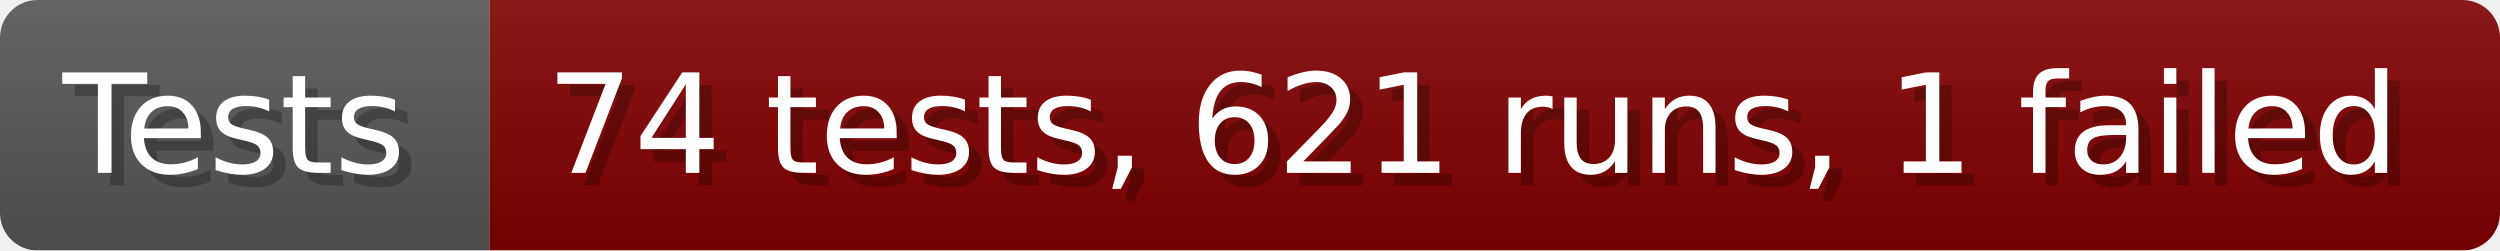
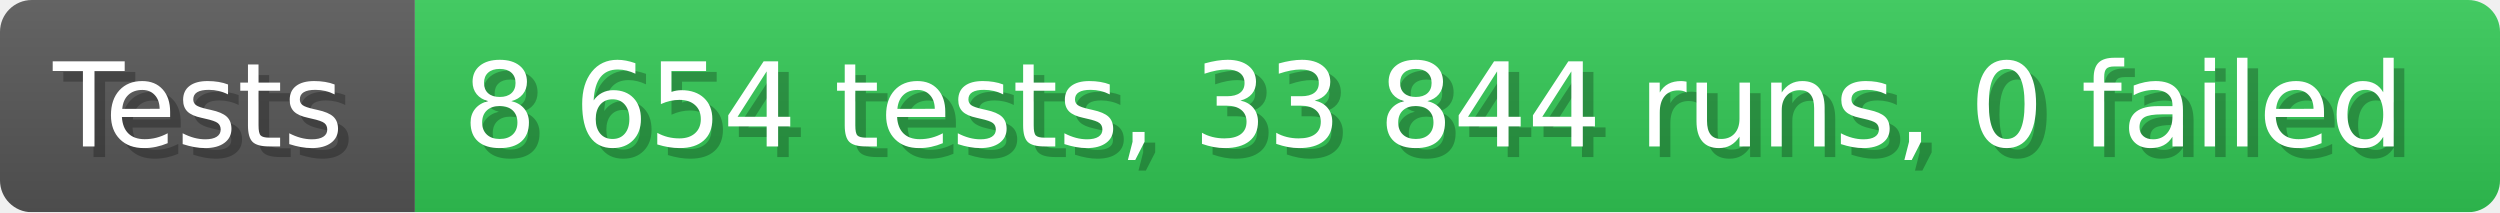
- <svg xmlns="http://www.w3.org/2000/svg" width="199.6" height="20" viewBox="0 0 1996 200" role="img" aria-label="Tests: 74 tests, 621 runs, 1 failed">
+ <svg xmlns="http://www.w3.org/2000/svg" width="235.6" height="20" viewBox="0 0 2356 200" role="img" aria-label="Tests: 8 654 tests, 33 844 runs, 0 failed">
  <linearGradient id="a" x2="0" y2="100%">
    <stop offset="0" stop-opacity=".1" stop-color="#EEE" />
    <stop offset="1" stop-opacity=".1" />
  </linearGradient>
  <mask id="m">
-     <rect width="1996" height="200" rx="30" fill="#FFF" />
+     <rect width="2356" height="200" rx="30" fill="#FFF" />
  </mask>
  <g mask="url(#m)">
    <rect width="391" height="200" fill="#555" />
-     <rect width="1605" height="200" fill="#800000" x="391" />
-     <rect width="1996" height="200" fill="url(#a)" />
+     <rect width="1965" height="200" fill="#31c653" x="391" />
+     <rect width="2356" height="200" fill="url(#a)" />
  </g>
  <g aria-hidden="true" fill="#fff" text-anchor="start" font-family="Verdana,DejaVu Sans,sans-serif" font-size="110">
    <text x="60" y="148" textLength="291" fill="#000" opacity="0.25">Tests</text>
    <text x="50" y="138" textLength="291">Tests</text>
-     <text x="446" y="148" textLength="1505" fill="#000" opacity="0.25">74 tests, 621 runs, 1 failed</text>
-     <text x="436" y="138" textLength="1505">74 tests, 621 runs, 1 failed</text>
+     <text x="446" y="148" textLength="1865" fill="#000" opacity="0.25">8 654 tests, 33 844 runs, 0 failed</text>
+     <text x="436" y="138" textLength="1865">8 654 tests, 33 844 runs, 0 failed</text>
  </g>
</svg>
